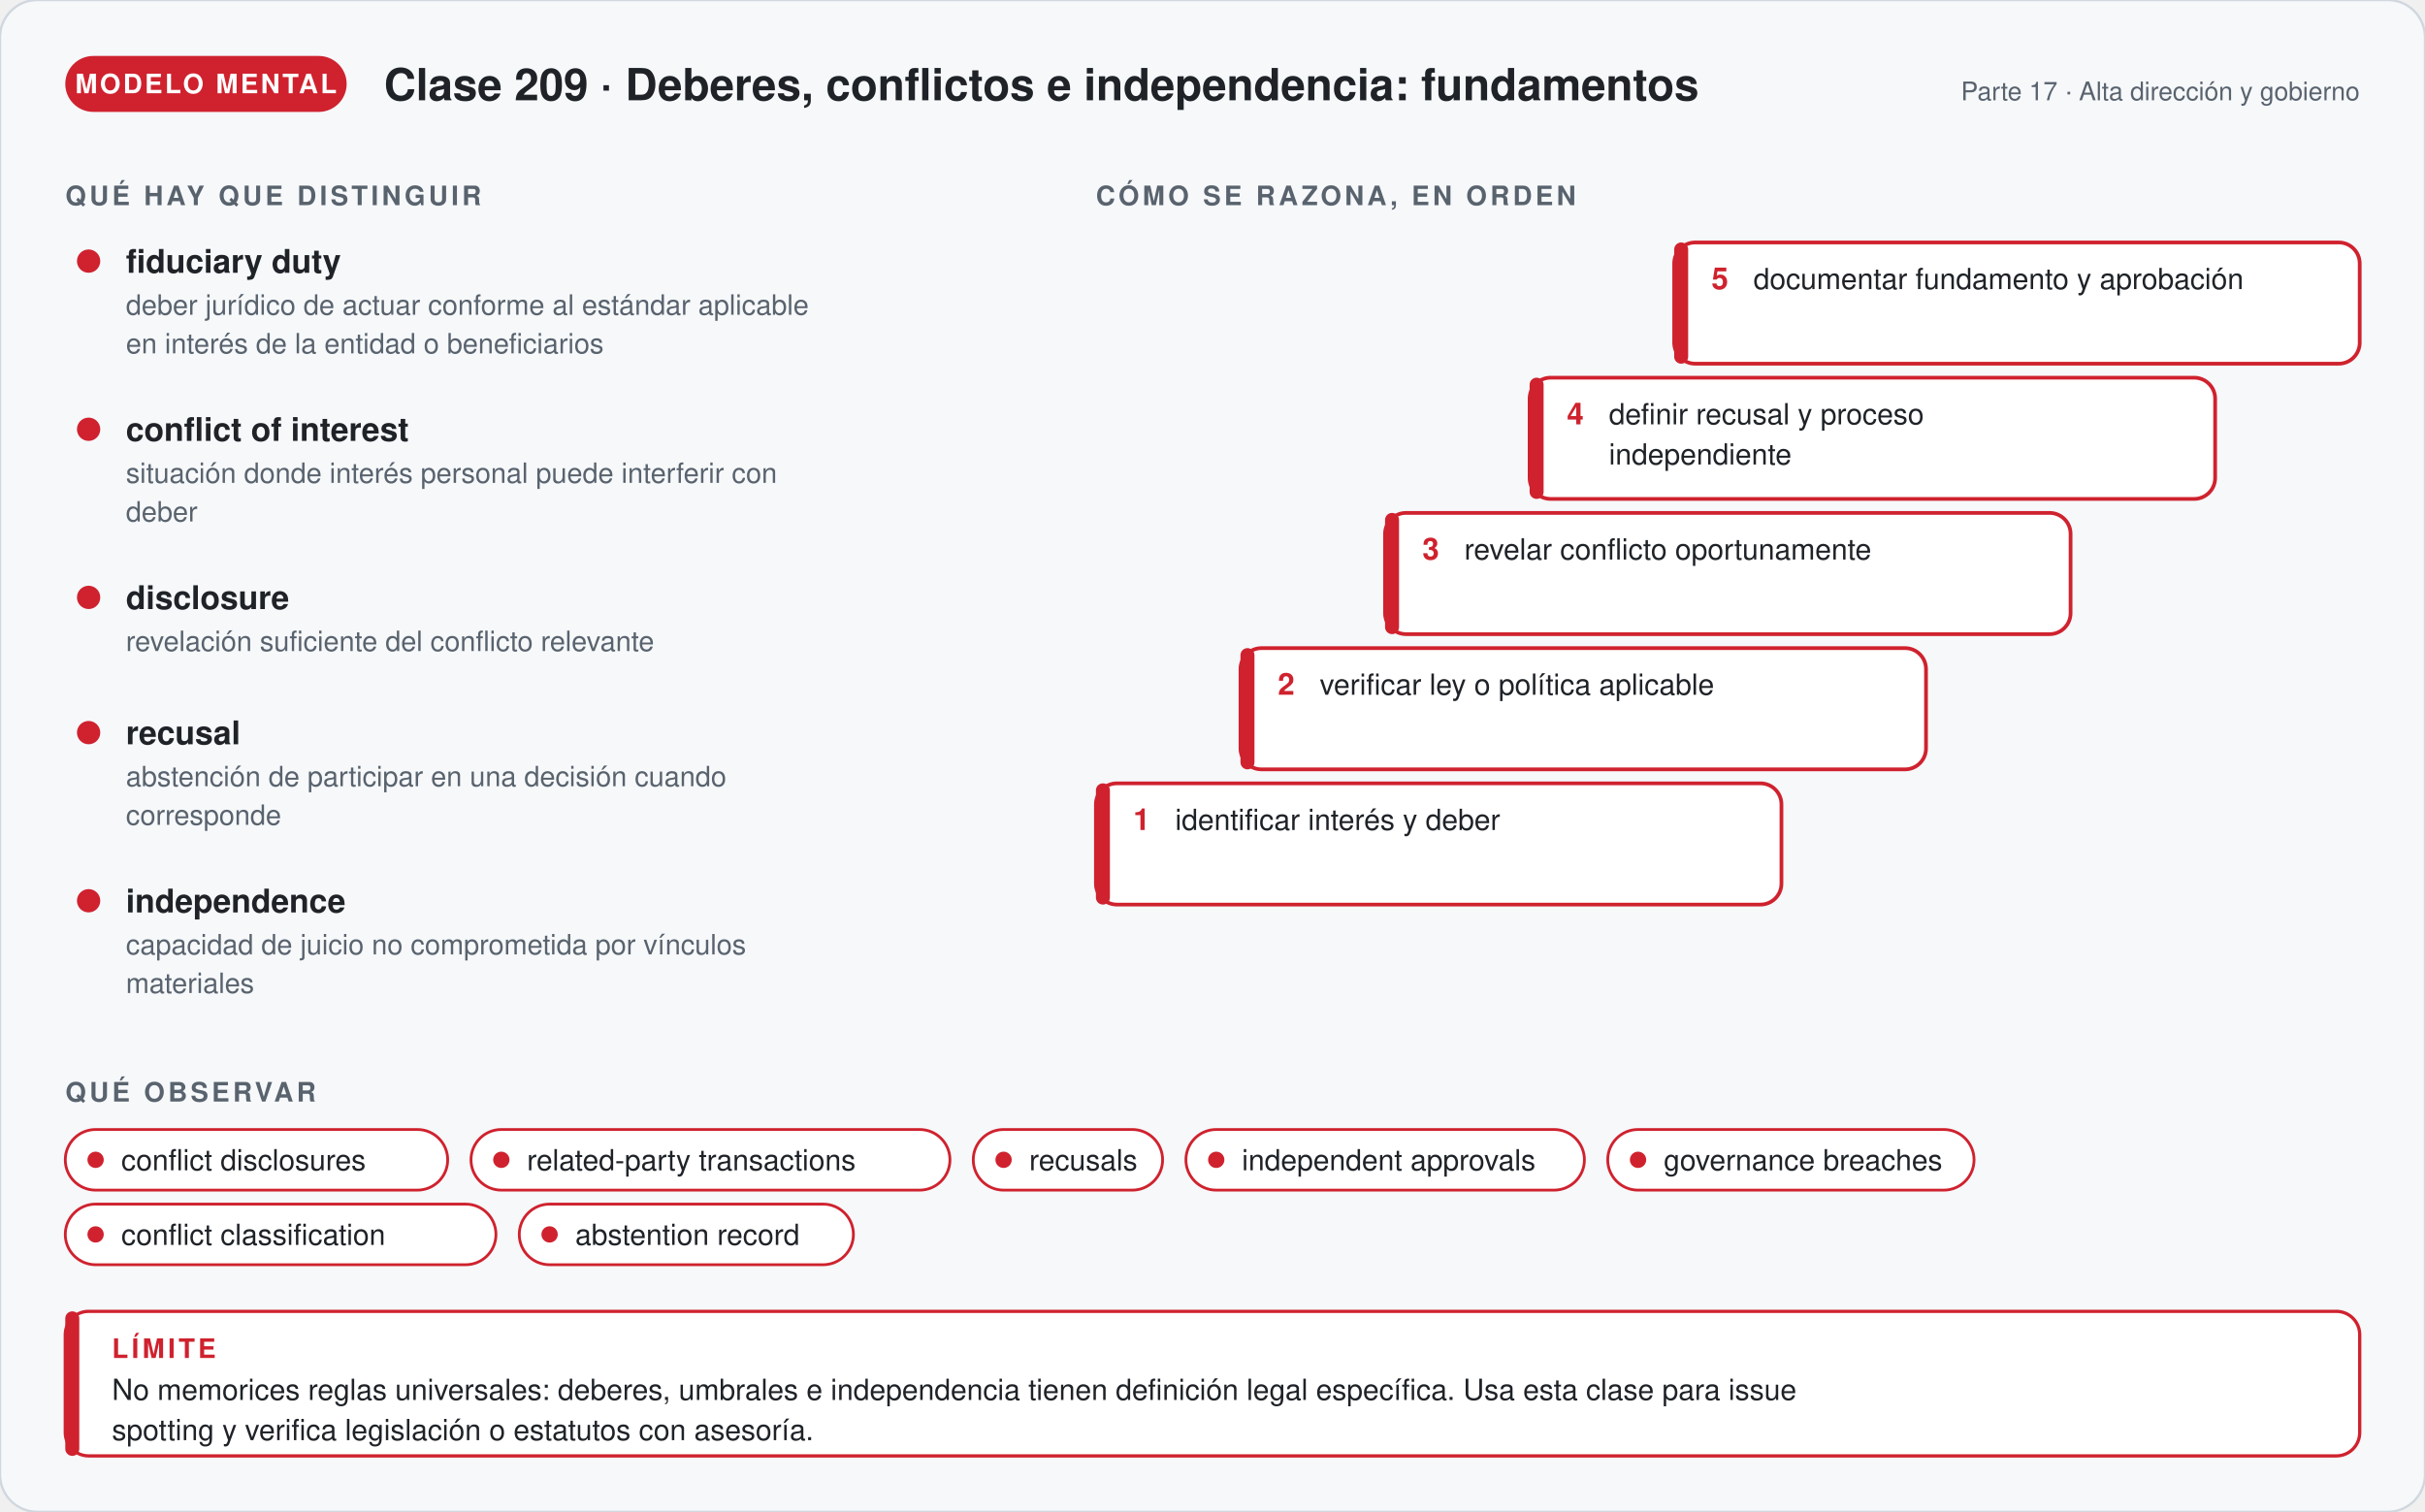
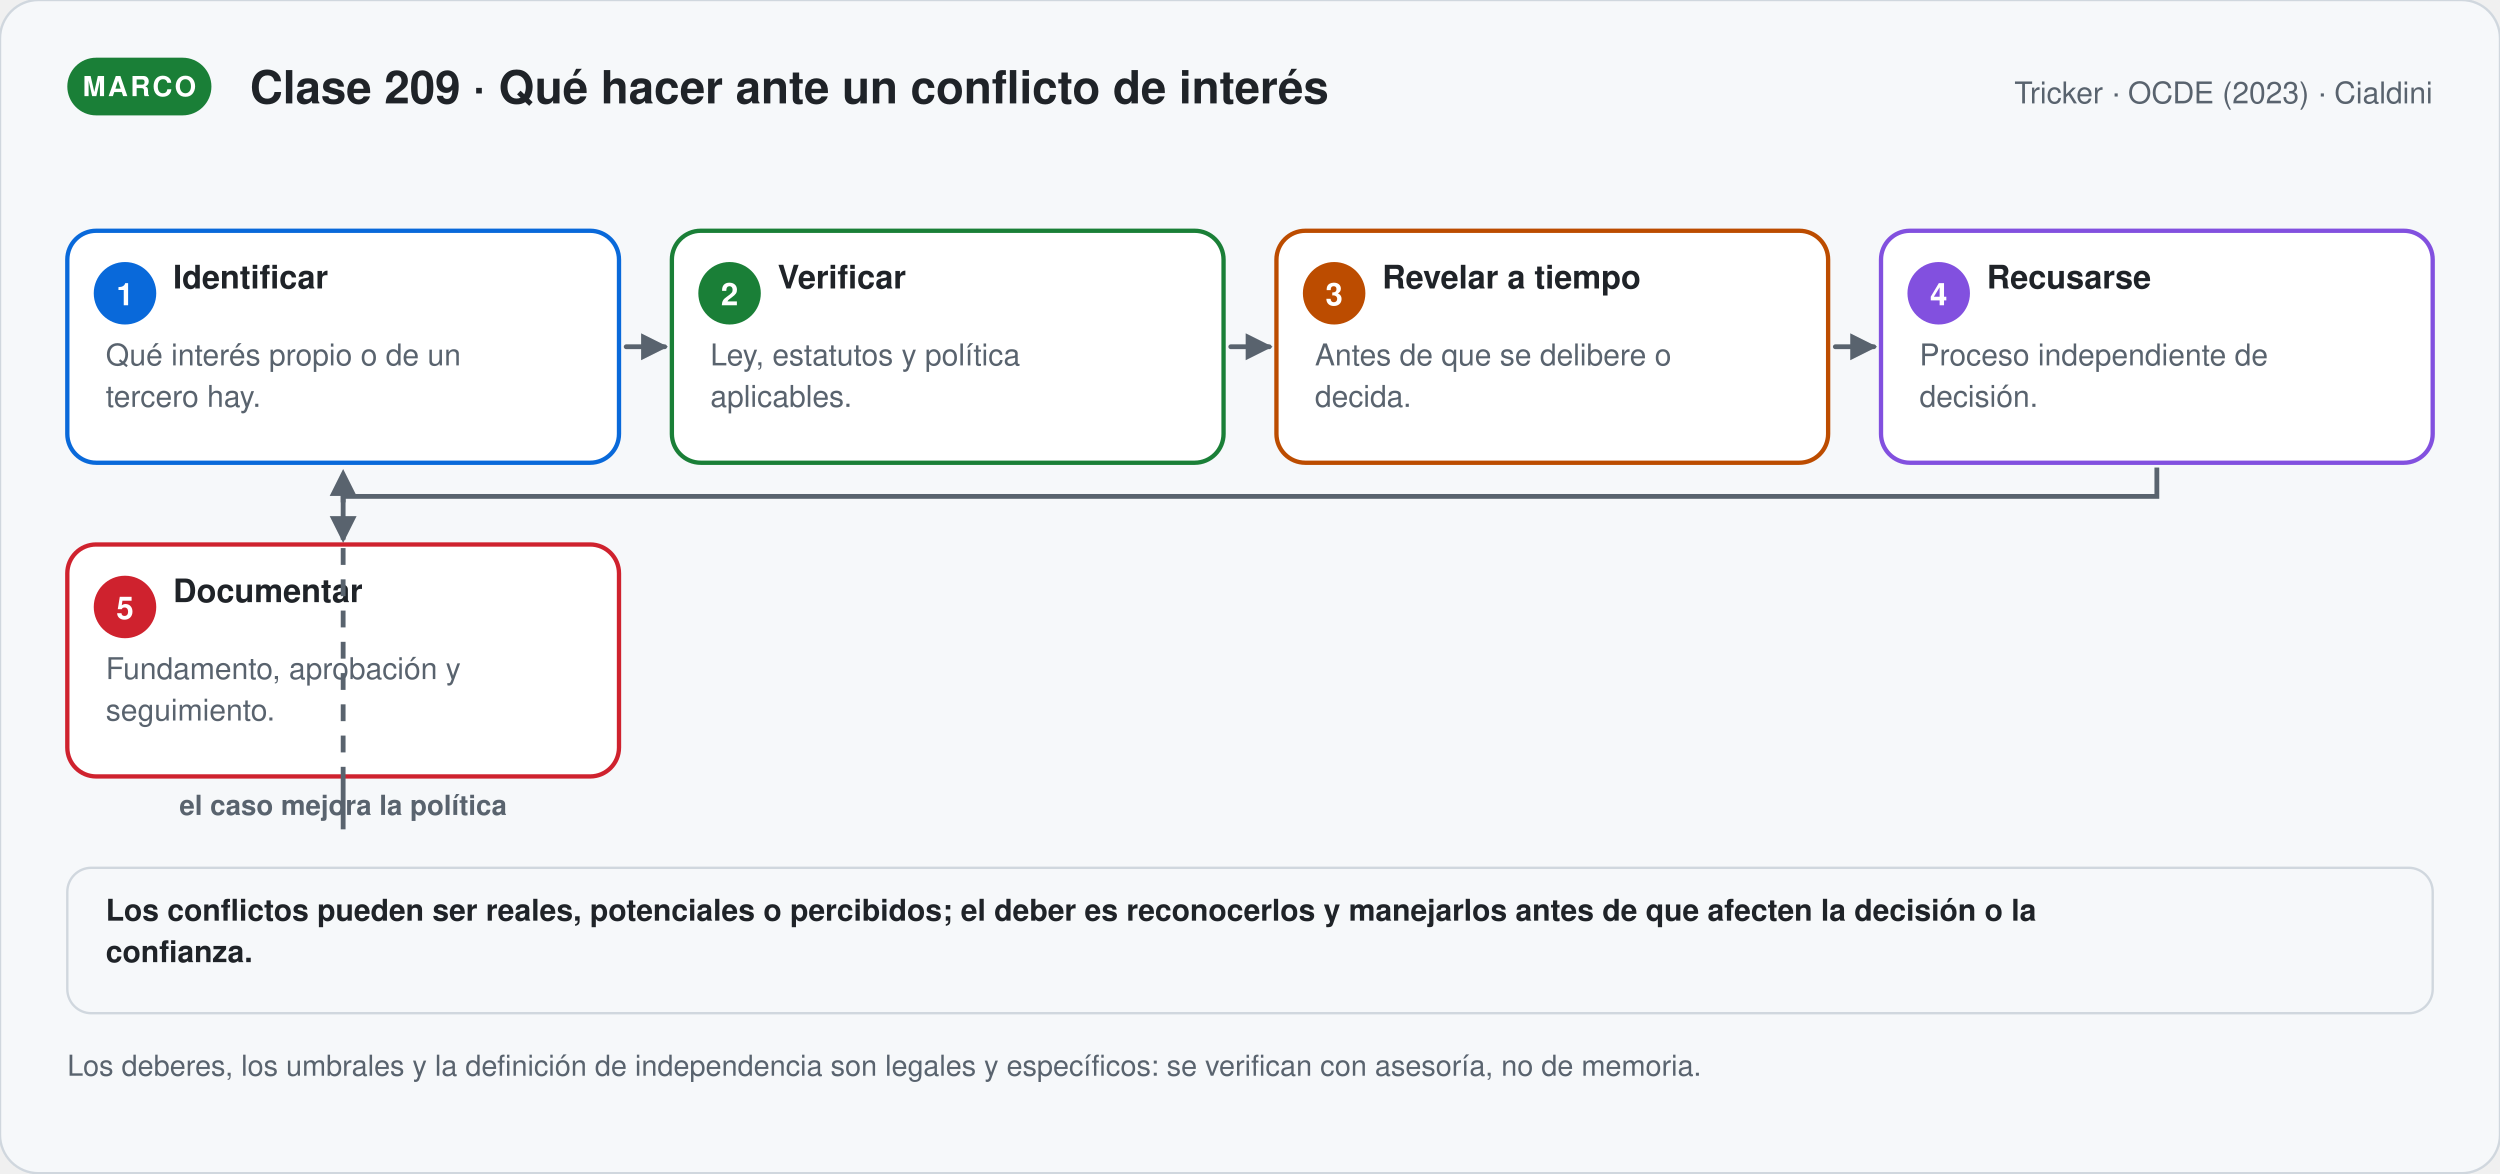
- <svg xmlns="http://www.w3.org/2000/svg" viewBox="0 0 1040 648.48" width="1040" role="img" aria-labelledby="t-g209 d-g209" font-family="'Segoe UI', 'Helvetica Neue', Helvetica, Arial, sans-serif">
+ <svg xmlns="http://www.w3.org/2000/svg" viewBox="0 0 1040 488.06" width="1040" role="img" aria-labelledby="t-s209 d-s209" font-family="'Segoe UI', 'Helvetica Neue', Helvetica, Arial, sans-serif">
  <defs>
-     <marker id="p-g209" viewBox="0 0 10 10" refX="8" refY="5" markerWidth="7" markerHeight="7" orient="auto">
+     <marker id="p-s209" viewBox="0 0 10 10" refX="8" refY="5" markerWidth="7" markerHeight="7" orient="auto">
      <path d="M1,1 L9,5 L1,9 Z" fill="#59636e" />
    </marker>
  </defs>
-   <rect width="1040" height="648.48" rx="16" fill="#f6f8fa" stroke="#d0d7de" />
-   <rect x="28" y="24" width="120.67" height="24" rx="12" fill="#cf222e" />
-   <text x="88.335" y="40" font-size="11.5" font-weight="700" fill="#ffffff" text-anchor="middle" letter-spacing="1">MODELO MENTAL</text>
-   <text x="164.67" y="43" font-size="19" font-weight="700" fill="#1f2328" text-anchor="start">Clase 209 · Deberes, conflictos e independencia: fundamentos</text>
-   <text x="1012" y="43" font-size="11" font-weight="400" fill="#59636e" text-anchor="end">Parte 17 · Alta dirección y gobierno</text>
-   <text x="28" y="88" font-size="11.5" font-weight="700" fill="#59636e" text-anchor="start" letter-spacing="1.4">QUÉ HAY QUE DISTINGUIR</text>
-   <circle cx="38" cy="112" r="5" fill="#cf222e" />
-   <text x="54" y="117" font-size="14" font-weight="700" fill="#1f2328" text-anchor="start">fiduciary duty</text>
-   <text x="54" y="135" font-size="12" font-weight="400" fill="#59636e" text-anchor="start">deber jurídico de actuar conforme al estándar aplicable</text>
-   <text x="54" y="151.56" font-size="12" font-weight="400" fill="#59636e" text-anchor="start">en interés de la entidad o beneficiarios</text>
-   <circle cx="38" cy="184.12" r="5" fill="#cf222e" />
-   <text x="54" y="189.12" font-size="14" font-weight="700" fill="#1f2328" text-anchor="start">conflict of interest</text>
-   <text x="54" y="207.12" font-size="12" font-weight="400" fill="#59636e" text-anchor="start">situación donde interés personal puede interferir con</text>
-   <text x="54" y="223.68" font-size="12" font-weight="400" fill="#59636e" text-anchor="start">deber</text>
-   <circle cx="38" cy="256.24" r="5" fill="#cf222e" />
-   <text x="54" y="261.24" font-size="14" font-weight="700" fill="#1f2328" text-anchor="start">disclosure</text>
-   <text x="54" y="279.24" font-size="12" font-weight="400" fill="#59636e" text-anchor="start">revelación suficiente del conflicto relevante</text>
-   <circle cx="38" cy="314.24" r="5" fill="#cf222e" />
-   <text x="54" y="319.24" font-size="14" font-weight="700" fill="#1f2328" text-anchor="start">recusal</text>
-   <text x="54" y="337.24" font-size="12" font-weight="400" fill="#59636e" text-anchor="start">abstención de participar en una decisión cuando</text>
-   <text x="54" y="353.8" font-size="12" font-weight="400" fill="#59636e" text-anchor="start">corresponde</text>
-   <circle cx="38" cy="386.36" r="5" fill="#cf222e" />
-   <text x="54" y="391.36" font-size="14" font-weight="700" fill="#1f2328" text-anchor="start">independence</text>
-   <text x="54" y="409.36" font-size="12" font-weight="400" fill="#59636e" text-anchor="start">capacidad de juicio no comprometida por vínculos</text>
-   <text x="54" y="425.92" font-size="12" font-weight="400" fill="#59636e" text-anchor="start">materiales</text>
-   <text x="470" y="88" font-size="11.5" font-weight="700" fill="#59636e" text-anchor="start" letter-spacing="1.4">CÓMO SE RAZONA, EN ORDEN</text>
-   <rect x="470" y="336" width="294" height="52" rx="9" fill="#ffffff" stroke="#cf222e" stroke-width="1.6" />
-   <rect x="470" y="336" width="6" height="52" rx="3" fill="#cf222e" />
-   <text x="486" y="356" font-size="13" font-weight="800" fill="#cf222e" text-anchor="start">1</text>
-   <text x="504" y="356" font-size="12.5" font-weight="400" fill="#1f2328" text-anchor="start">identificar interés y deber</text>
-   <rect x="532" y="278" width="294" height="52" rx="9" fill="#ffffff" stroke="#cf222e" stroke-width="1.6" />
-   <rect x="532" y="278" width="6" height="52" rx="3" fill="#cf222e" />
-   <text x="548" y="298" font-size="13" font-weight="800" fill="#cf222e" text-anchor="start">2</text>
-   <text x="566" y="298" font-size="12.5" font-weight="400" fill="#1f2328" text-anchor="start">verificar ley o política aplicable</text>
-   <rect x="594" y="220" width="294" height="52" rx="9" fill="#ffffff" stroke="#cf222e" stroke-width="1.6" />
-   <rect x="594" y="220" width="6" height="52" rx="3" fill="#cf222e" />
-   <text x="610" y="240" font-size="13" font-weight="800" fill="#cf222e" text-anchor="start">3</text>
-   <text x="628" y="240" font-size="12.5" font-weight="400" fill="#1f2328" text-anchor="start">revelar conflicto oportunamente</text>
-   <rect x="656" y="162" width="294" height="52" rx="9" fill="#ffffff" stroke="#cf222e" stroke-width="1.6" />
-   <rect x="656" y="162" width="6" height="52" rx="3" fill="#cf222e" />
-   <text x="672" y="182" font-size="13" font-weight="800" fill="#cf222e" text-anchor="start">4</text>
-   <text x="690" y="182" font-size="12.5" font-weight="400" fill="#1f2328" text-anchor="start">definir recusal y proceso</text>
-   <text x="690" y="199.25" font-size="12.5" font-weight="400" fill="#1f2328" text-anchor="start">independiente</text>
-   <rect x="718" y="104" width="294" height="52" rx="9" fill="#ffffff" stroke="#cf222e" stroke-width="1.6" />
-   <rect x="718" y="104" width="6" height="52" rx="3" fill="#cf222e" />
-   <text x="734" y="124" font-size="13" font-weight="800" fill="#cf222e" text-anchor="start">5</text>
-   <text x="752" y="124" font-size="12.5" font-weight="400" fill="#1f2328" text-anchor="start">documentar fundamento y aprobación</text>
-   <text x="28" y="472.48" font-size="11.5" font-weight="700" fill="#59636e" text-anchor="start" letter-spacing="1.4">QUÉ OBSERVAR</text>
-   <rect x="28" y="484.48" width="164" height="26" rx="13" fill="#ffffff" stroke="#cf222e" stroke-width="1.2" />
-   <circle cx="41" cy="497.48" r="3.5" fill="#cf222e" />
-   <text x="52" y="501.98" font-size="12.5" font-weight="400" fill="#1f2328" text-anchor="start">conflict disclosures</text>
-   <rect x="202" y="484.48" width="205.4" height="26" rx="13" fill="#ffffff" stroke="#cf222e" stroke-width="1.2" />
-   <circle cx="215" cy="497.48" r="3.5" fill="#cf222e" />
-   <text x="226" y="501.98" font-size="12.5" font-weight="400" fill="#1f2328" text-anchor="start">related-party transactions</text>
-   <rect x="417.4" y="484.48" width="81.2" height="26" rx="13" fill="#ffffff" stroke="#cf222e" stroke-width="1.2" />
-   <circle cx="430.4" cy="497.48" r="3.5" fill="#cf222e" />
-   <text x="441.4" y="501.98" font-size="12.5" font-weight="400" fill="#1f2328" text-anchor="start">recusals</text>
-   <rect x="508.6" y="484.48" width="170.9" height="26" rx="13" fill="#ffffff" stroke="#cf222e" stroke-width="1.2" />
-   <circle cx="521.6" cy="497.48" r="3.5" fill="#cf222e" />
-   <text x="532.6" y="501.98" font-size="12.5" font-weight="400" fill="#1f2328" text-anchor="start">independent approvals</text>
-   <rect x="689.5" y="484.48" width="157.1" height="26" rx="13" fill="#ffffff" stroke="#cf222e" stroke-width="1.2" />
-   <circle cx="702.5" cy="497.48" r="3.5" fill="#cf222e" />
-   <text x="713.5" y="501.98" font-size="12.5" font-weight="400" fill="#1f2328" text-anchor="start">governance breaches</text>
-   <rect x="28" y="516.48" width="184.7" height="26" rx="13" fill="#ffffff" stroke="#cf222e" stroke-width="1.2" />
-   <circle cx="41" cy="529.48" r="3.5" fill="#cf222e" />
-   <text x="52" y="533.98" font-size="12.5" font-weight="400" fill="#1f2328" text-anchor="start">conflict classification</text>
-   <rect x="222.7" y="516.48" width="143.3" height="26" rx="13" fill="#ffffff" stroke="#cf222e" stroke-width="1.2" />
-   <circle cx="235.7" cy="529.48" r="3.5" fill="#cf222e" />
-   <text x="246.7" y="533.98" font-size="12.5" font-weight="400" fill="#1f2328" text-anchor="start">abstention record</text>
-   <rect x="28" y="562.48" width="984" height="62" rx="10" fill="#ffffff" stroke="#cf222e" stroke-width="1.4" />
-   <rect x="28" y="562.48" width="6" height="62" rx="3" fill="#cf222e" />
-   <text x="48" y="582.48" font-size="11.5" font-weight="700" fill="#cf222e" text-anchor="start" letter-spacing="1.4">LÍMITE</text>
-   <text x="48" y="600.48" font-size="12.5" font-weight="400" fill="#1f2328" text-anchor="start">No memorices reglas universales: deberes, umbrales e independencia tienen definición legal específica. Usa esta clase para issue</text>
-   <text x="48" y="617.73" font-size="12.5" font-weight="400" fill="#1f2328" text-anchor="start">spotting y verifica legislación o estatutos con asesoría.</text>
+   <rect width="1040" height="488.06" rx="16" fill="#f6f8fa" stroke="#d0d7de" />
+   <rect x="28" y="24" width="59.95" height="24" rx="12" fill="#1a7f37" />
+   <text x="57.975" y="40" font-size="11.5" font-weight="700" fill="#ffffff" text-anchor="middle" letter-spacing="1">MARCO</text>
+   <text x="103.95" y="43" font-size="19" font-weight="700" fill="#1f2328" text-anchor="start">Clase 209 · Qué hacer ante un conflicto de interés</text>
+   <text x="1012" y="43" font-size="12.5" font-weight="400" fill="#59636e" text-anchor="end">Tricker · OCDE (2023) · Cialdini</text>
+   <rect x="28" y="96" width="229.5" height="96.5" rx="12" fill="#ffffff" stroke="#0969da" stroke-width="1.8" />
+   <circle cx="52.0" cy="122.0" r="13" fill="#0969da" />
+   <text x="52" y="127" font-size="13" font-weight="700" fill="#ffffff" text-anchor="middle">1</text>
+   <text x="72" y="120" font-size="13.5" font-weight="700" fill="#1f2328" text-anchor="start">Identificar</text>
+   <text x="44" y="152" font-size="12.5" font-weight="400" fill="#59636e" text-anchor="start">Qué interés propio o de un</text>
+   <text x="44" y="169.25" font-size="12.5" font-weight="400" fill="#59636e" text-anchor="start">tercero hay.</text>
+   <path d="M260.5,144.25 L276.5,144.25" stroke="#59636e" stroke-width="2" fill="none" stroke-linecap="round" marker-end="url(#p-s209)" />
+   <rect x="279.5" y="96" width="229.5" height="96.5" rx="12" fill="#ffffff" stroke="#1a7f37" stroke-width="1.8" />
+   <circle cx="303.5" cy="122.0" r="13" fill="#1a7f37" />
+   <text x="303.5" y="127" font-size="13" font-weight="700" fill="#ffffff" text-anchor="middle">2</text>
+   <text x="323.5" y="120" font-size="13.5" font-weight="700" fill="#1f2328" text-anchor="start">Verificar</text>
+   <text x="295.5" y="152" font-size="12.5" font-weight="400" fill="#59636e" text-anchor="start">Ley, estatutos y política</text>
+   <text x="295.5" y="169.25" font-size="12.5" font-weight="400" fill="#59636e" text-anchor="start">aplicables.</text>
+   <path d="M512,144.25 L528,144.25" stroke="#59636e" stroke-width="2" fill="none" stroke-linecap="round" marker-end="url(#p-s209)" />
+   <rect x="531" y="96" width="229.5" height="96.5" rx="12" fill="#ffffff" stroke="#bc4c00" stroke-width="1.8" />
+   <circle cx="555.0" cy="122.0" r="13" fill="#bc4c00" />
+   <text x="555" y="127" font-size="13" font-weight="700" fill="#ffffff" text-anchor="middle">3</text>
+   <text x="575" y="120" font-size="13.5" font-weight="700" fill="#1f2328" text-anchor="start">Revelar a tiempo</text>
+   <text x="547" y="152" font-size="12.5" font-weight="400" fill="#59636e" text-anchor="start">Antes de que se delibere o</text>
+   <text x="547" y="169.25" font-size="12.5" font-weight="400" fill="#59636e" text-anchor="start">decida.</text>
+   <path d="M763.5,144.25 L779.5,144.25" stroke="#59636e" stroke-width="2" fill="none" stroke-linecap="round" marker-end="url(#p-s209)" />
+   <rect x="782.5" y="96" width="229.5" height="96.5" rx="12" fill="#ffffff" stroke="#8250df" stroke-width="1.8" />
+   <circle cx="806.5" cy="122.0" r="13" fill="#8250df" />
+   <text x="806.5" y="127" font-size="13" font-weight="700" fill="#ffffff" text-anchor="middle">4</text>
+   <text x="826.5" y="120" font-size="13.5" font-weight="700" fill="#1f2328" text-anchor="start">Recusarse</text>
+   <text x="798.5" y="152" font-size="12.5" font-weight="400" fill="#59636e" text-anchor="start">Proceso independiente de</text>
+   <text x="798.5" y="169.25" font-size="12.5" font-weight="400" fill="#59636e" text-anchor="start">decisión.</text>
+   <path d="M897.25,194.5 V206.5 H142.75 V224.5" stroke="#59636e" stroke-width="2" fill="none" marker-end="url(#p-s209)" />
+   <rect x="28" y="226.5" width="229.5" height="96.5" rx="12" fill="#ffffff" stroke="#cf222e" stroke-width="1.8" />
+   <circle cx="52.0" cy="252.5" r="13" fill="#cf222e" />
+   <text x="52" y="257.5" font-size="13" font-weight="700" fill="#ffffff" text-anchor="middle">5</text>
+   <text x="72" y="250.5" font-size="13.5" font-weight="700" fill="#1f2328" text-anchor="start">Documentar</text>
+   <text x="44" y="282.5" font-size="12.5" font-weight="400" fill="#59636e" text-anchor="start">Fundamento, aprobación y</text>
+   <text x="44" y="299.75" font-size="12.5" font-weight="400" fill="#59636e" text-anchor="start">seguimiento.</text>
+   <path d="M142.75,325.0 V345.0 H142.75 V196.5" stroke="#59636e" stroke-width="2" fill="none" stroke-dasharray="7 6" marker-end="url(#p-s209)" />
+   <text x="142.75" y="339" font-size="11.5" font-weight="600" fill="#59636e" text-anchor="middle">el caso mejora la política</text>
+   <rect x="28" y="361" width="984" height="60.5" rx="10" fill="#f6f8fa" stroke="#d0d7de" stroke-width="1" />
+   <text x="44" y="383" font-size="12.5" font-weight="600" fill="#1f2328" text-anchor="start">Los conflictos pueden ser reales, potenciales o percibidos; el deber es reconocerlos y manejarlos antes de que afecten la decisión o la</text>
+   <text x="44" y="400.25" font-size="12.5" font-weight="600" fill="#1f2328" text-anchor="start">confianza.</text>
+   <text x="28" y="447.5" font-size="12" font-weight="400" fill="#59636e" text-anchor="start">Los deberes, los umbrales y la definición de independencia son legales y específicos: se verifican con asesoría, no de memoria.</text>
</svg>
